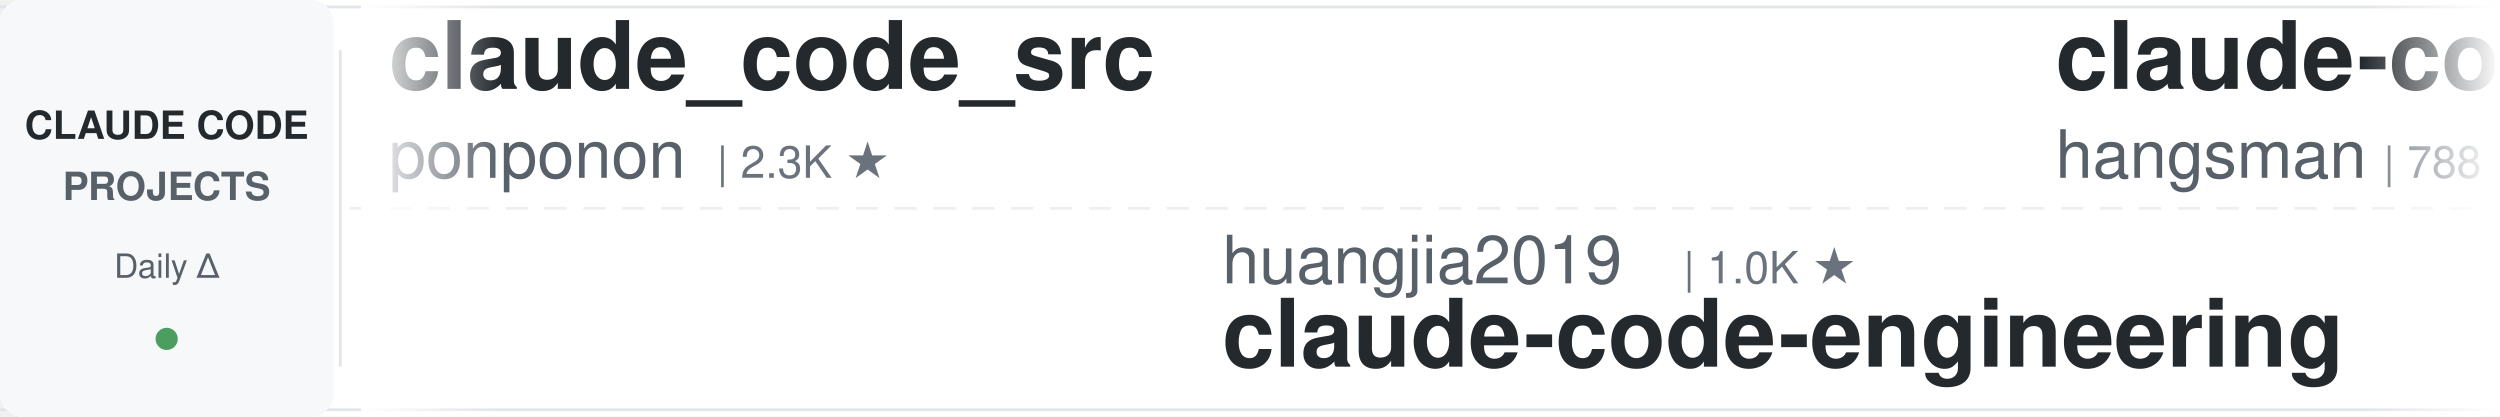
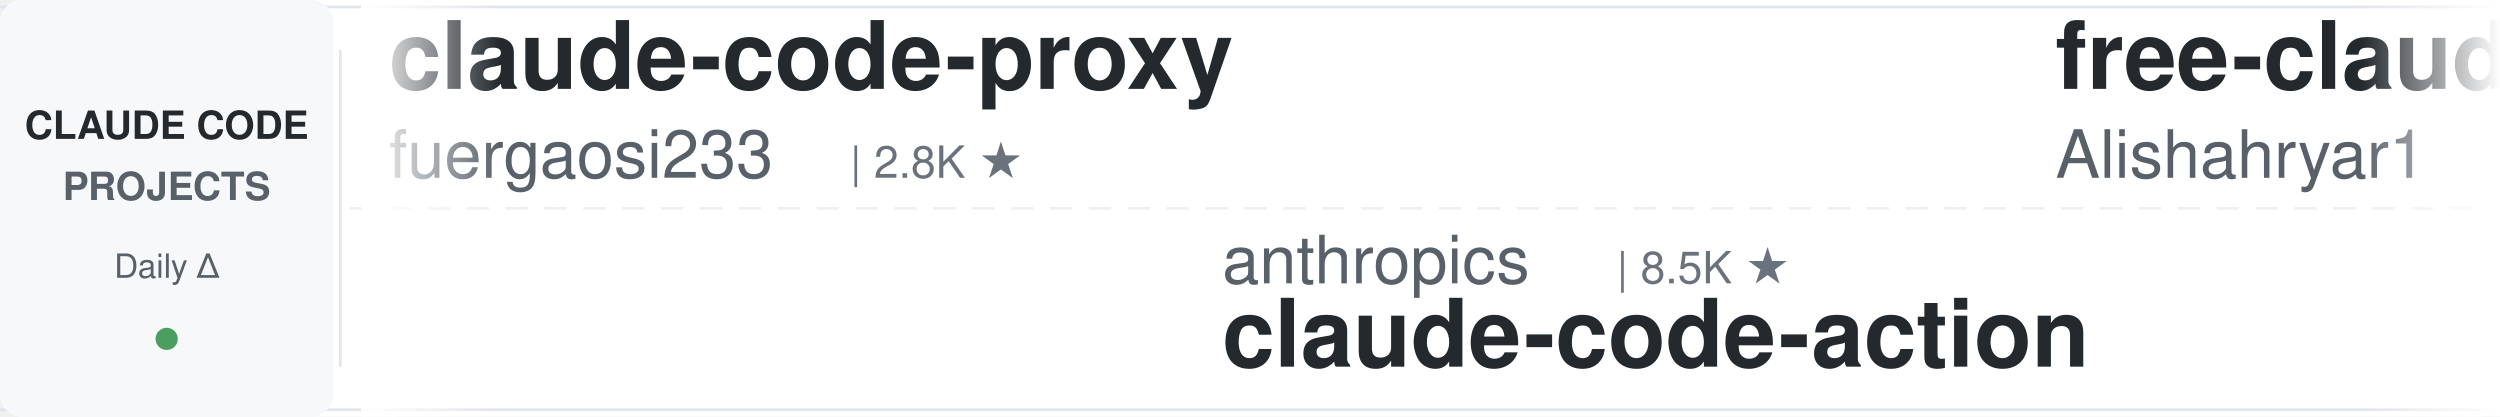
<svg xmlns="http://www.w3.org/2000/svg" width="900" height="150">
  <defs>
    <linearGradient id="awesomeLeftFade" x1="0%" y1="0%" x2="100%" y2="0%">
      <stop offset="0%" style="stop-color:#ffffff;stop-opacity:1" />
      <stop offset="100%" style="stop-color:#ffffff;stop-opacity:0" />
    </linearGradient>
    <linearGradient id="awesomeRightFade" x1="0%" y1="0%" x2="100%" y2="0%">
      <stop offset="0%" style="stop-color:#ffffff;stop-opacity:0" />
      <stop offset="100%" style="stop-color:#ffffff;stop-opacity:1" />
    </linearGradient>
  </defs>
  <rect width="900" height="150" fill="#ffffff" rx="8" />
  <rect x="0" y="2" width="900" height="1" fill="#e1e4e8" />
  <rect x="0" y="147" width="900" height="1" fill="#e1e4e8" />
  <line x1="0" y1="75" x2="900" y2="75" stroke="#e1e4e8" stroke-width="1" stroke-dasharray="8 6" opacity="0.6" />
  <rect x="0" y="0" width="120" height="150" fill="#f6f8fa" rx="8" />
  <text x="60" y="50" font-family="-apple-system, BlinkMacSystemFont, 'Segoe UI', Helvetica, Arial, sans-serif" font-size="14" font-weight="600" fill="#24292e" text-anchor="middle">CLAUDE CODE</text>
  <text x="60" y="72" font-family="-apple-system, BlinkMacSystemFont, 'Segoe UI', Helvetica, Arial, sans-serif" font-size="14" font-weight="600" fill="#586069" text-anchor="middle">PROJECTS</text>
  <text x="60" y="100" font-family="-apple-system, BlinkMacSystemFont, 'Segoe UI', Helvetica, Arial, sans-serif" font-size="12" font-weight="500" fill="#586069" text-anchor="middle">Daily Δ</text>
  <circle cx="60" cy="122" r="4" fill="#22863a" opacity="0.8" />
  <rect x="122" y="18" width="1" height="114" fill="#e1e4e8" />
  <clipPath id="awesomeTickerClip">
    <rect x="130" y="0" width="770" height="150" />
  </clipPath>
  <g clip-path="url(#awesomeTickerClip)">
    <g id="awesomeTickerItems">
      <animateTransform attributeName="transform" attributeType="XML" type="translate" from="0 0" to="-3000 0" dur="54s" repeatCount="indefinite" />
      <g transform="translate(0, 0)">
-         <text x="140" y="32" font-family="-apple-system, BlinkMacSystemFont, 'Segoe UI', Helvetica, Arial, sans-serif" font-size="34" font-weight="600" fill="#24292e">claude_code_src</text>
-         <text x="140" y="64" font-family="-apple-system, BlinkMacSystemFont, 'Segoe UI', Helvetica, Arial, sans-serif" font-size="24" font-weight="400" fill="#586069">ponponon</text>
-         <text x="258" y="64" font-family="-apple-system, BlinkMacSystemFont, 'Segoe UI', Helvetica, Arial, sans-serif" font-size="16" font-weight="500" fill="#6a737d">| 2.3K ★</text>
+         <text x="140" y="32" font-family="-apple-system, BlinkMacSystemFont, 'Segoe UI', Helvetica, Arial, sans-serif" font-size="34" font-weight="600" fill="#24292e">claude-code-proxy</text>
+         <text x="140" y="64" font-family="-apple-system, BlinkMacSystemFont, 'Segoe UI', Helvetica, Arial, sans-serif" font-size="24" font-weight="400" fill="#586069">fuergaosi233</text>
+         <text x="306" y="64" font-family="-apple-system, BlinkMacSystemFont, 'Segoe UI', Helvetica, Arial, sans-serif" font-size="16" font-weight="500" fill="#6a737d">| 2.8K ★</text>
      </g>
      <g transform="translate(300, 0)">
-         <text x="140" y="102" font-family="-apple-system, BlinkMacSystemFont, 'Segoe UI', Helvetica, Arial, sans-serif" font-size="24" font-weight="400" fill="#586069">huangjia2019</text>
-         <text x="306" y="102" font-family="-apple-system, BlinkMacSystemFont, 'Segoe UI', Helvetica, Arial, sans-serif" font-size="16" font-weight="500" fill="#6a737d">| 1.0K ★</text>
-         <text x="140" y="132" font-family="-apple-system, BlinkMacSystemFont, 'Segoe UI', Helvetica, Arial, sans-serif" font-size="34" font-weight="600" fill="#24292e">claude-code-engineering</text>
+         <text x="140" y="102" font-family="-apple-system, BlinkMacSystemFont, 'Segoe UI', Helvetica, Arial, sans-serif" font-size="24" font-weight="400" fill="#586069">anthropics</text>
+         <text x="282" y="102" font-family="-apple-system, BlinkMacSystemFont, 'Segoe UI', Helvetica, Arial, sans-serif" font-size="16" font-weight="500" fill="#6a737d">| 8.5K ★</text>
+         <text x="140" y="132" font-family="-apple-system, BlinkMacSystemFont, 'Segoe UI', Helvetica, Arial, sans-serif" font-size="34" font-weight="600" fill="#24292e">claude-code-action</text>
      </g>
      <g transform="translate(600, 0)">
-         <text x="140" y="32" font-family="-apple-system, BlinkMacSystemFont, 'Segoe UI', Helvetica, Arial, sans-serif" font-size="34" font-weight="600" fill="#24292e">claude-code-source</text>
-         <text x="140" y="64" font-family="-apple-system, BlinkMacSystemFont, 'Segoe UI', Helvetica, Arial, sans-serif" font-size="24" font-weight="400" fill="#586069">hangsman</text>
-         <text x="258" y="64" font-family="-apple-system, BlinkMacSystemFont, 'Segoe UI', Helvetica, Arial, sans-serif" font-size="16" font-weight="500" fill="#6a737d">| 788 ★</text>
+         <text x="140" y="32" font-family="-apple-system, BlinkMacSystemFont, 'Segoe UI', Helvetica, Arial, sans-serif" font-size="34" font-weight="600" fill="#24292e">free-claude-code</text>
+         <text x="140" y="64" font-family="-apple-system, BlinkMacSystemFont, 'Segoe UI', Helvetica, Arial, sans-serif" font-size="24" font-weight="400" fill="#586069">Alishahryar1</text>
+         <text x="306" y="64" font-family="-apple-system, BlinkMacSystemFont, 'Segoe UI', Helvetica, Arial, sans-serif" font-size="16" font-weight="500" fill="#6a737d">| 42.6K ★</text>
+         <text x="392" y="64" font-family="-apple-system, BlinkMacSystemFont, 'Segoe UI', Helvetica, Arial, sans-serif" font-size="16" font-weight="500" fill="#22863a"> +33</text>
      </g>
      <g transform="translate(900, 0)">
-         <text x="140" y="102" font-family="-apple-system, BlinkMacSystemFont, 'Segoe UI', Helvetica, Arial, sans-serif" font-size="24" font-weight="400" fill="#586069">anthropics</text>
-         <text x="282" y="102" font-family="-apple-system, BlinkMacSystemFont, 'Segoe UI', Helvetica, Arial, sans-serif" font-size="16" font-weight="500" fill="#6a737d">| 164.6K ★</text>
-         <text x="377" y="102" font-family="-apple-system, BlinkMacSystemFont, 'Segoe UI', Helvetica, Arial, sans-serif" font-size="16" font-weight="500" fill="#22863a"> +16</text>
-         <text x="140" y="132" font-family="-apple-system, BlinkMacSystemFont, 'Segoe UI', Helvetica, Arial, sans-serif" font-size="34" font-weight="600" fill="#24292e">skills</text>
+         <text x="140" y="102" font-family="-apple-system, BlinkMacSystemFont, 'Segoe UI', Helvetica, Arial, sans-serif" font-size="24" font-weight="400" fill="#586069">musistudio</text>
+         <text x="282" y="102" font-family="-apple-system, BlinkMacSystemFont, 'Segoe UI', Helvetica, Arial, sans-serif" font-size="16" font-weight="500" fill="#6a737d">| 36.2K ★</text>
+         <text x="368" y="102" font-family="-apple-system, BlinkMacSystemFont, 'Segoe UI', Helvetica, Arial, sans-serif" font-size="16" font-weight="500" fill="#22863a"> +4</text>
+         <text x="140" y="132" font-family="-apple-system, BlinkMacSystemFont, 'Segoe UI', Helvetica, Arial, sans-serif" font-size="34" font-weight="600" fill="#24292e">claude-code-router</text>
      </g>
      <g transform="translate(1200, 0)">
-         <text x="140" y="32" font-family="-apple-system, BlinkMacSystemFont, 'Segoe UI', Helvetica, Arial, sans-serif" font-size="34" font-weight="600" fill="#24292e">claude-code-prompts</text>
-         <text x="140" y="64" font-family="-apple-system, BlinkMacSystemFont, 'Segoe UI', Helvetica, Arial, sans-serif" font-size="24" font-weight="400" fill="#586069">repowise-dev</text>
-         <text x="306" y="64" font-family="-apple-system, BlinkMacSystemFont, 'Segoe UI', Helvetica, Arial, sans-serif" font-size="16" font-weight="500" fill="#6a737d">| 1.2K ★</text>
+         <text x="140" y="32" font-family="-apple-system, BlinkMacSystemFont, 'Segoe UI', Helvetica, Arial, sans-serif" font-size="34" font-weight="600" fill="#24292e">claude-code-source-code</text>
+         <text x="140" y="64" font-family="-apple-system, BlinkMacSystemFont, 'Segoe UI', Helvetica, Arial, sans-serif" font-size="24" font-weight="400" fill="#586069">777genius</text>
+         <text x="270" y="64" font-family="-apple-system, BlinkMacSystemFont, 'Segoe UI', Helvetica, Arial, sans-serif" font-size="16" font-weight="500" fill="#6a737d">| 922 ★</text>
+         <text x="338" y="64" font-family="-apple-system, BlinkMacSystemFont, 'Segoe UI', Helvetica, Arial, sans-serif" font-size="16" font-weight="500" fill="#22863a"> +1</text>
      </g>
      <g transform="translate(1500, 0)">
-         <text x="140" y="102" font-family="-apple-system, BlinkMacSystemFont, 'Segoe UI', Helvetica, Arial, sans-serif" font-size="24" font-weight="400" fill="#586069">AprilNEA</text>
-         <text x="258" y="102" font-family="-apple-system, BlinkMacSystemFont, 'Segoe UI', Helvetica, Arial, sans-serif" font-size="16" font-weight="500" fill="#6a737d">| 392 ★</text>
-         <text x="140" y="132" font-family="-apple-system, BlinkMacSystemFont, 'Segoe UI', Helvetica, Arial, sans-serif" font-size="34" font-weight="600" fill="#24292e">claude-code-source</text>
+         <text x="140" y="102" font-family="-apple-system, BlinkMacSystemFont, 'Segoe UI', Helvetica, Arial, sans-serif" font-size="24" font-weight="400" fill="#586069">shanraisshan</text>
+         <text x="306" y="102" font-family="-apple-system, BlinkMacSystemFont, 'Segoe UI', Helvetica, Arial, sans-serif" font-size="16" font-weight="500" fill="#6a737d">| 63.6K ★</text>
+         <text x="392" y="102" font-family="-apple-system, BlinkMacSystemFont, 'Segoe UI', Helvetica, Arial, sans-serif" font-size="16" font-weight="500" fill="#22863a"> +9</text>
+         <text x="140" y="132" font-family="-apple-system, BlinkMacSystemFont, 'Segoe UI', Helvetica, Arial, sans-serif" font-size="34" font-weight="600" fill="#24292e">claude-code-best-practic...</text>
      </g>
      <g transform="translate(1800, 0)">
-         <text x="140" y="32" font-family="-apple-system, BlinkMacSystemFont, 'Segoe UI', Helvetica, Arial, sans-serif" font-size="34" font-weight="600" fill="#24292e">claude-code-source</text>
-         <text x="140" y="64" font-family="-apple-system, BlinkMacSystemFont, 'Segoe UI', Helvetica, Arial, sans-serif" font-size="24" font-weight="400" fill="#586069">JrCx7scC</text>
-         <text x="258" y="64" font-family="-apple-system, BlinkMacSystemFont, 'Segoe UI', Helvetica, Arial, sans-serif" font-size="16" font-weight="500" fill="#6a737d">| 371 ★</text>
+         <text x="140" y="32" font-family="-apple-system, BlinkMacSystemFont, 'Segoe UI', Helvetica, Arial, sans-serif" font-size="34" font-weight="600" fill="#24292e">Claude-Code-Source-Study</text>
+         <text x="140" y="64" font-family="-apple-system, BlinkMacSystemFont, 'Segoe UI', Helvetica, Arial, sans-serif" font-size="24" font-weight="400" fill="#586069">luyao618</text>
+         <text x="258" y="64" font-family="-apple-system, BlinkMacSystemFont, 'Segoe UI', Helvetica, Arial, sans-serif" font-size="16" font-weight="500" fill="#6a737d">| 1.6K ★</text>
      </g>
      <g transform="translate(2100, 0)">
-         <text x="140" y="102" font-family="-apple-system, BlinkMacSystemFont, 'Segoe UI', Helvetica, Arial, sans-serif" font-size="24" font-weight="400" fill="#586069">Windy3f3f3f3f</text>
-         <text x="318" y="102" font-family="-apple-system, BlinkMacSystemFont, 'Segoe UI', Helvetica, Arial, sans-serif" font-size="16" font-weight="500" fill="#6a737d">| 2.5K ★</text>
-         <text x="395" y="102" font-family="-apple-system, BlinkMacSystemFont, 'Segoe UI', Helvetica, Arial, sans-serif" font-size="16" font-weight="500" fill="#cb2431"> -1</text>
-         <text x="140" y="132" font-family="-apple-system, BlinkMacSystemFont, 'Segoe UI', Helvetica, Arial, sans-serif" font-size="34" font-weight="600" fill="#24292e">claude-code-from-scratch</text>
+         <text x="140" y="102" font-family="-apple-system, BlinkMacSystemFont, 'Segoe UI', Helvetica, Arial, sans-serif" font-size="24" font-weight="400" fill="#586069">Donchitos</text>
+         <text x="270" y="102" font-family="-apple-system, BlinkMacSystemFont, 'Segoe UI', Helvetica, Arial, sans-serif" font-size="16" font-weight="500" fill="#6a737d">| 23.4K ★</text>
+         <text x="140" y="132" font-family="-apple-system, BlinkMacSystemFont, 'Segoe UI', Helvetica, Arial, sans-serif" font-size="34" font-weight="600" fill="#24292e">Claude-Code-Game-Studios</text>
      </g>
      <g transform="translate(2400, 0)">
-         <text x="140" y="32" font-family="-apple-system, BlinkMacSystemFont, 'Segoe UI', Helvetica, Arial, sans-serif" font-size="34" font-weight="600" fill="#24292e">claude_codex_bridge</text>
-         <text x="140" y="64" font-family="-apple-system, BlinkMacSystemFont, 'Segoe UI', Helvetica, Arial, sans-serif" font-size="24" font-weight="400" fill="#586069">SeemSeam</text>
-         <text x="258" y="64" font-family="-apple-system, BlinkMacSystemFont, 'Segoe UI', Helvetica, Arial, sans-serif" font-size="16" font-weight="500" fill="#6a737d">| 3.3K ★</text>
+         <text x="140" y="32" font-family="-apple-system, BlinkMacSystemFont, 'Segoe UI', Helvetica, Arial, sans-serif" font-size="34" font-weight="600" fill="#24292e">claude-code-my-workflow</text>
+         <text x="140" y="64" font-family="-apple-system, BlinkMacSystemFont, 'Segoe UI', Helvetica, Arial, sans-serif" font-size="24" font-weight="400" fill="#586069">pedrohcgs</text>
+         <text x="270" y="64" font-family="-apple-system, BlinkMacSystemFont, 'Segoe UI', Helvetica, Arial, sans-serif" font-size="16" font-weight="500" fill="#6a737d">| 1.4K ★</text>
      </g>
      <g transform="translate(2700, 0)">
-         <text x="140" y="102" font-family="-apple-system, BlinkMacSystemFont, 'Segoe UI', Helvetica, Arial, sans-serif" font-size="24" font-weight="400" fill="#586069">OrcaWhisper</text>
-         <text x="294" y="102" font-family="-apple-system, BlinkMacSystemFont, 'Segoe UI', Helvetica, Arial, sans-serif" font-size="16" font-weight="500" fill="#6a737d">| 86 ★</text>
-         <text x="140" y="132" font-family="-apple-system, BlinkMacSystemFont, 'Segoe UI', Helvetica, Arial, sans-serif" font-size="34" font-weight="600" fill="#24292e">Claude-Code</text>
+         <text x="140" y="102" font-family="-apple-system, BlinkMacSystemFont, 'Segoe UI', Helvetica, Arial, sans-serif" font-size="24" font-weight="400" fill="#586069">diet103</text>
+         <text x="246" y="102" font-family="-apple-system, BlinkMacSystemFont, 'Segoe UI', Helvetica, Arial, sans-serif" font-size="16" font-weight="500" fill="#6a737d">| 10.0K ★</text>
+         <text x="140" y="132" font-family="-apple-system, BlinkMacSystemFont, 'Segoe UI', Helvetica, Arial, sans-serif" font-size="34" font-weight="600" fill="#24292e">claude-code-infrastructu...</text>
      </g>
      <g transform="translate(3000, 0)">
-         <text x="140" y="32" font-family="-apple-system, BlinkMacSystemFont, 'Segoe UI', Helvetica, Arial, sans-serif" font-size="34" font-weight="600" fill="#24292e">claude_code_src</text>
-         <text x="140" y="64" font-family="-apple-system, BlinkMacSystemFont, 'Segoe UI', Helvetica, Arial, sans-serif" font-size="24" font-weight="400" fill="#586069">ponponon</text>
-         <text x="258" y="64" font-family="-apple-system, BlinkMacSystemFont, 'Segoe UI', Helvetica, Arial, sans-serif" font-size="16" font-weight="500" fill="#6a737d">| 2.3K ★</text>
+         <text x="140" y="32" font-family="-apple-system, BlinkMacSystemFont, 'Segoe UI', Helvetica, Arial, sans-serif" font-size="34" font-weight="600" fill="#24292e">claude-code-proxy</text>
+         <text x="140" y="64" font-family="-apple-system, BlinkMacSystemFont, 'Segoe UI', Helvetica, Arial, sans-serif" font-size="24" font-weight="400" fill="#586069">fuergaosi233</text>
+         <text x="306" y="64" font-family="-apple-system, BlinkMacSystemFont, 'Segoe UI', Helvetica, Arial, sans-serif" font-size="16" font-weight="500" fill="#6a737d">| 2.8K ★</text>
      </g>
      <g transform="translate(3300, 0)">
-         <text x="140" y="102" font-family="-apple-system, BlinkMacSystemFont, 'Segoe UI', Helvetica, Arial, sans-serif" font-size="24" font-weight="400" fill="#586069">huangjia2019</text>
-         <text x="306" y="102" font-family="-apple-system, BlinkMacSystemFont, 'Segoe UI', Helvetica, Arial, sans-serif" font-size="16" font-weight="500" fill="#6a737d">| 1.0K ★</text>
-         <text x="140" y="132" font-family="-apple-system, BlinkMacSystemFont, 'Segoe UI', Helvetica, Arial, sans-serif" font-size="34" font-weight="600" fill="#24292e">claude-code-engineering</text>
+         <text x="140" y="102" font-family="-apple-system, BlinkMacSystemFont, 'Segoe UI', Helvetica, Arial, sans-serif" font-size="24" font-weight="400" fill="#586069">anthropics</text>
+         <text x="282" y="102" font-family="-apple-system, BlinkMacSystemFont, 'Segoe UI', Helvetica, Arial, sans-serif" font-size="16" font-weight="500" fill="#6a737d">| 8.5K ★</text>
+         <text x="140" y="132" font-family="-apple-system, BlinkMacSystemFont, 'Segoe UI', Helvetica, Arial, sans-serif" font-size="34" font-weight="600" fill="#24292e">claude-code-action</text>
      </g>
      <g transform="translate(3600, 0)">
-         <text x="140" y="32" font-family="-apple-system, BlinkMacSystemFont, 'Segoe UI', Helvetica, Arial, sans-serif" font-size="34" font-weight="600" fill="#24292e">claude-code-source</text>
-         <text x="140" y="64" font-family="-apple-system, BlinkMacSystemFont, 'Segoe UI', Helvetica, Arial, sans-serif" font-size="24" font-weight="400" fill="#586069">hangsman</text>
-         <text x="258" y="64" font-family="-apple-system, BlinkMacSystemFont, 'Segoe UI', Helvetica, Arial, sans-serif" font-size="16" font-weight="500" fill="#6a737d">| 788 ★</text>
+         <text x="140" y="32" font-family="-apple-system, BlinkMacSystemFont, 'Segoe UI', Helvetica, Arial, sans-serif" font-size="34" font-weight="600" fill="#24292e">free-claude-code</text>
+         <text x="140" y="64" font-family="-apple-system, BlinkMacSystemFont, 'Segoe UI', Helvetica, Arial, sans-serif" font-size="24" font-weight="400" fill="#586069">Alishahryar1</text>
+         <text x="306" y="64" font-family="-apple-system, BlinkMacSystemFont, 'Segoe UI', Helvetica, Arial, sans-serif" font-size="16" font-weight="500" fill="#6a737d">| 42.6K ★</text>
+         <text x="392" y="64" font-family="-apple-system, BlinkMacSystemFont, 'Segoe UI', Helvetica, Arial, sans-serif" font-size="16" font-weight="500" fill="#22863a"> +33</text>
      </g>
      <g transform="translate(3900, 0)">
-         <text x="140" y="102" font-family="-apple-system, BlinkMacSystemFont, 'Segoe UI', Helvetica, Arial, sans-serif" font-size="24" font-weight="400" fill="#586069">anthropics</text>
-         <text x="282" y="102" font-family="-apple-system, BlinkMacSystemFont, 'Segoe UI', Helvetica, Arial, sans-serif" font-size="16" font-weight="500" fill="#6a737d">| 164.6K ★</text>
-         <text x="377" y="102" font-family="-apple-system, BlinkMacSystemFont, 'Segoe UI', Helvetica, Arial, sans-serif" font-size="16" font-weight="500" fill="#22863a"> +16</text>
-         <text x="140" y="132" font-family="-apple-system, BlinkMacSystemFont, 'Segoe UI', Helvetica, Arial, sans-serif" font-size="34" font-weight="600" fill="#24292e">skills</text>
+         <text x="140" y="102" font-family="-apple-system, BlinkMacSystemFont, 'Segoe UI', Helvetica, Arial, sans-serif" font-size="24" font-weight="400" fill="#586069">musistudio</text>
+         <text x="282" y="102" font-family="-apple-system, BlinkMacSystemFont, 'Segoe UI', Helvetica, Arial, sans-serif" font-size="16" font-weight="500" fill="#6a737d">| 36.2K ★</text>
+         <text x="368" y="102" font-family="-apple-system, BlinkMacSystemFont, 'Segoe UI', Helvetica, Arial, sans-serif" font-size="16" font-weight="500" fill="#22863a"> +4</text>
+         <text x="140" y="132" font-family="-apple-system, BlinkMacSystemFont, 'Segoe UI', Helvetica, Arial, sans-serif" font-size="34" font-weight="600" fill="#24292e">claude-code-router</text>
      </g>
    </g>
  </g>
  <rect x="130" y="0" width="50" height="150" fill="url(#awesomeLeftFade)" />
  <rect x="850" y="0" width="50" height="150" fill="url(#awesomeRightFade)" />
</svg>
